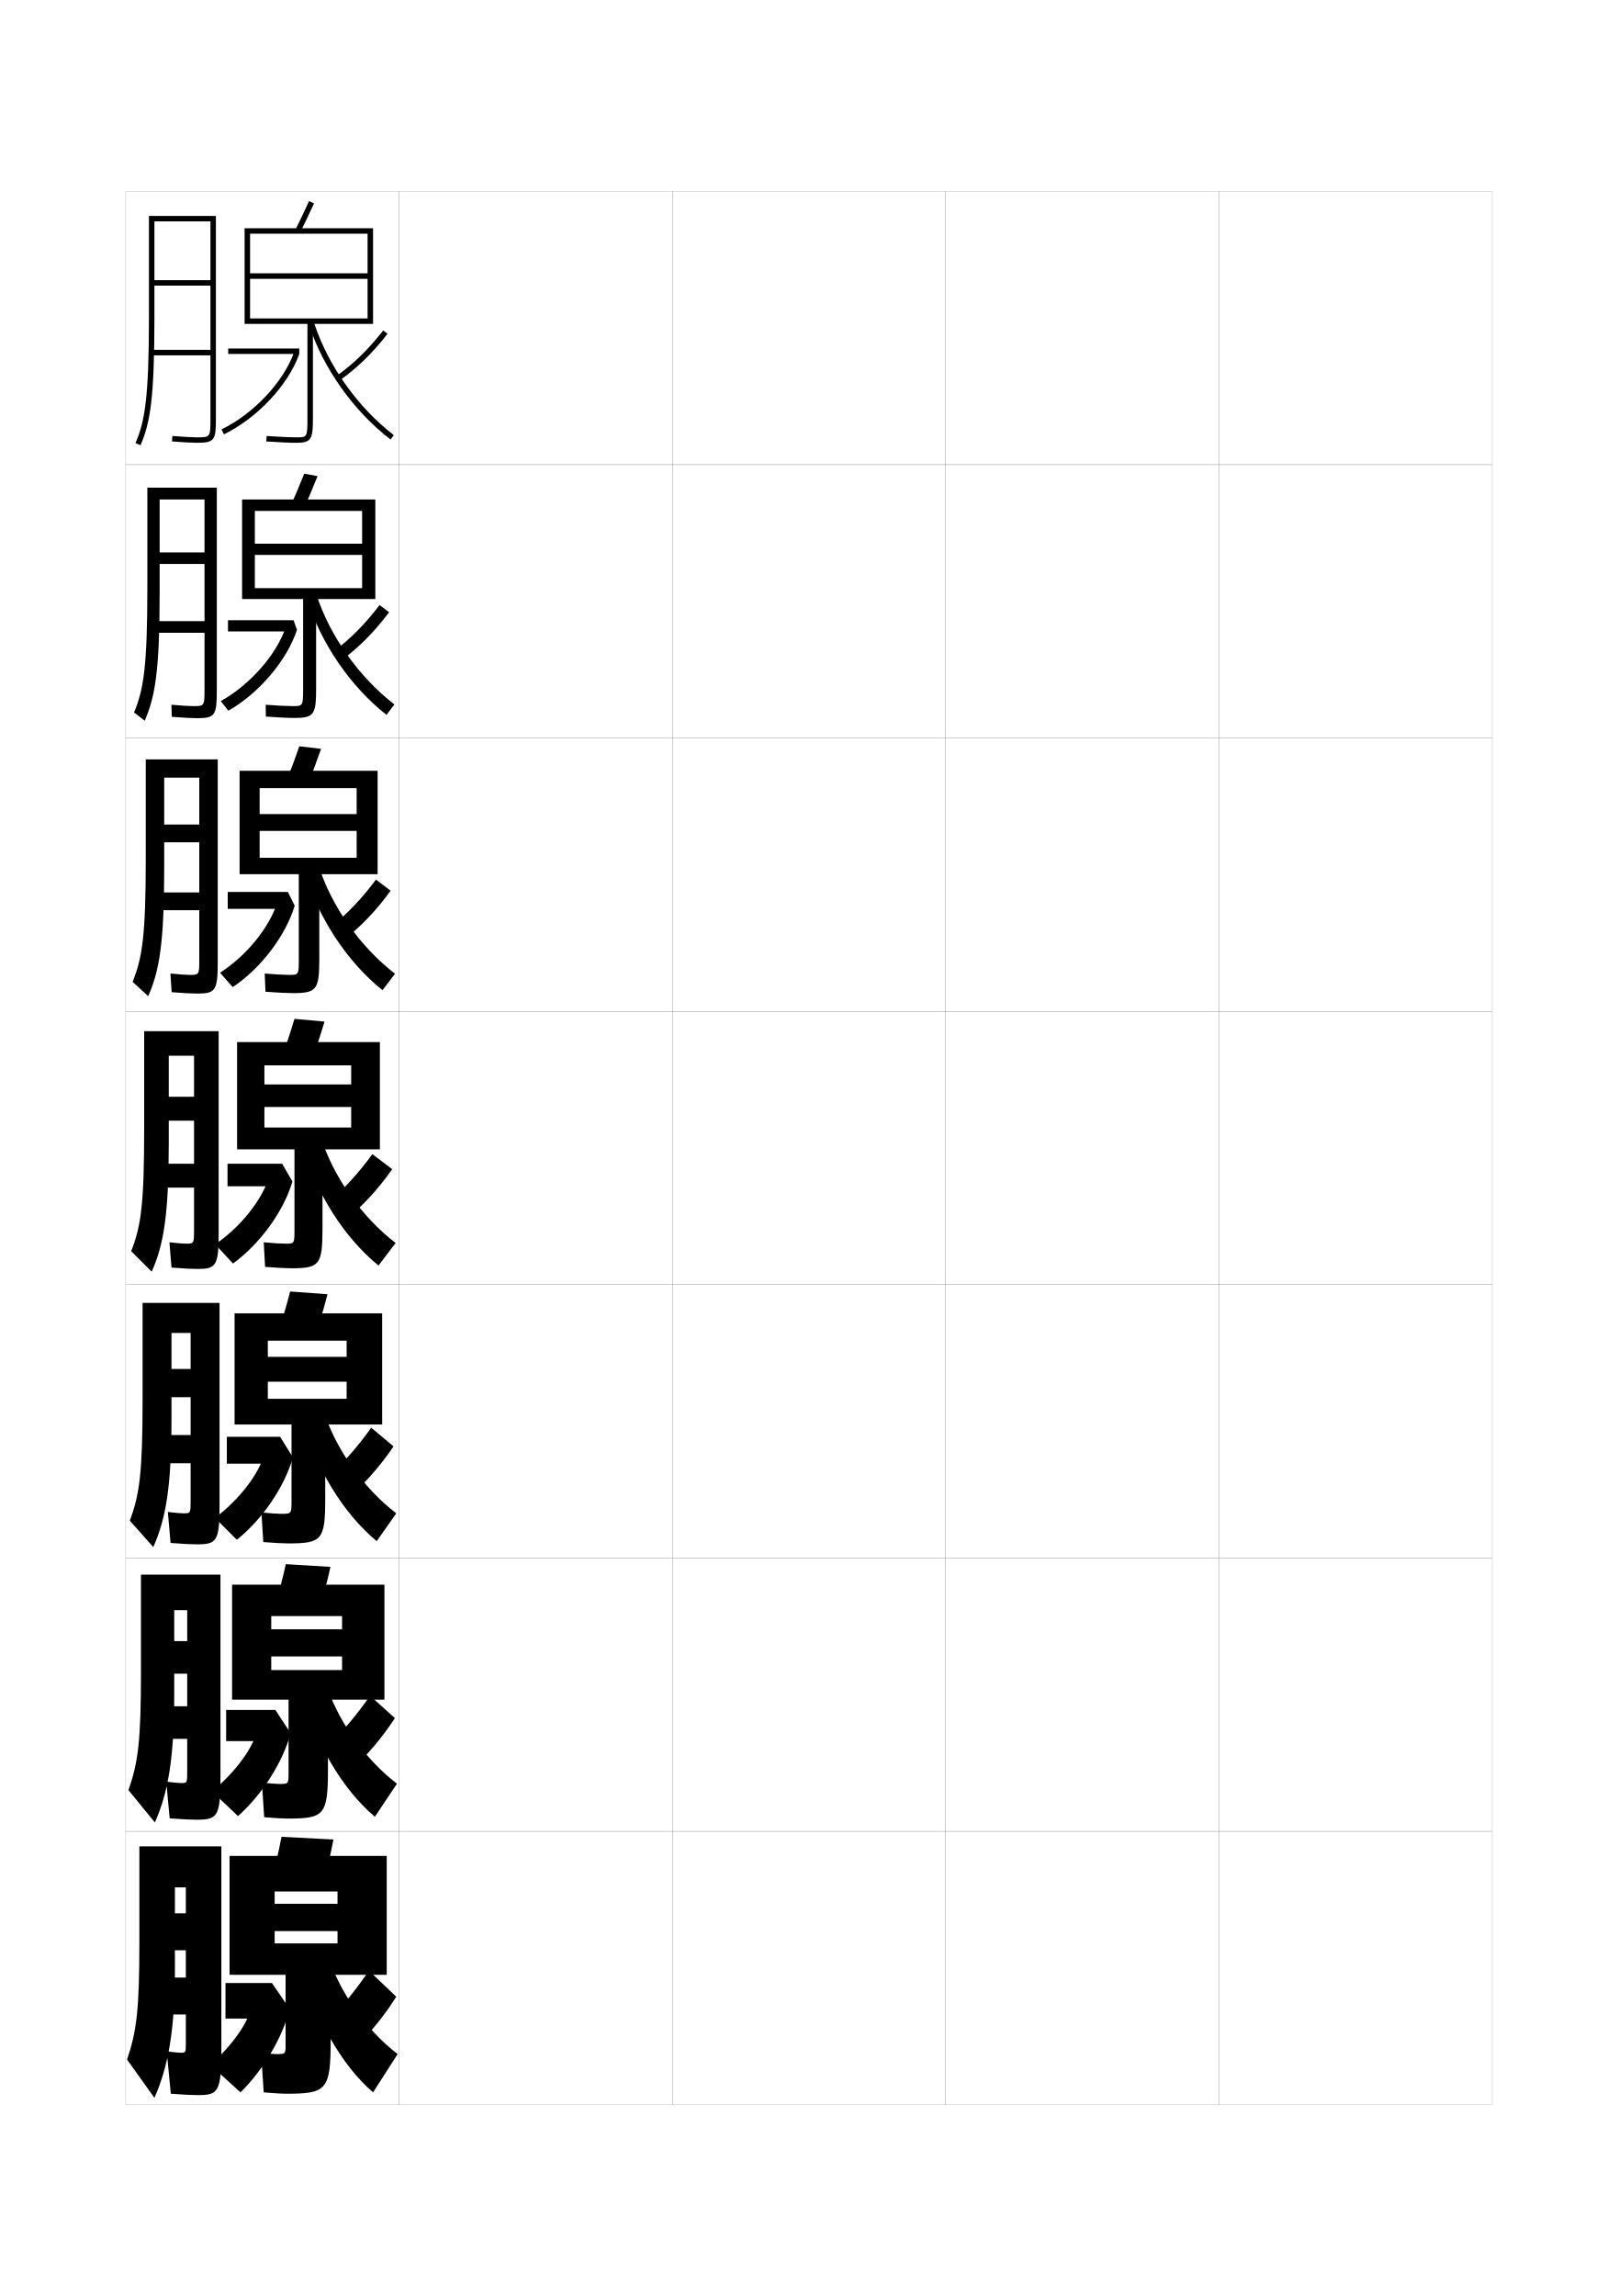
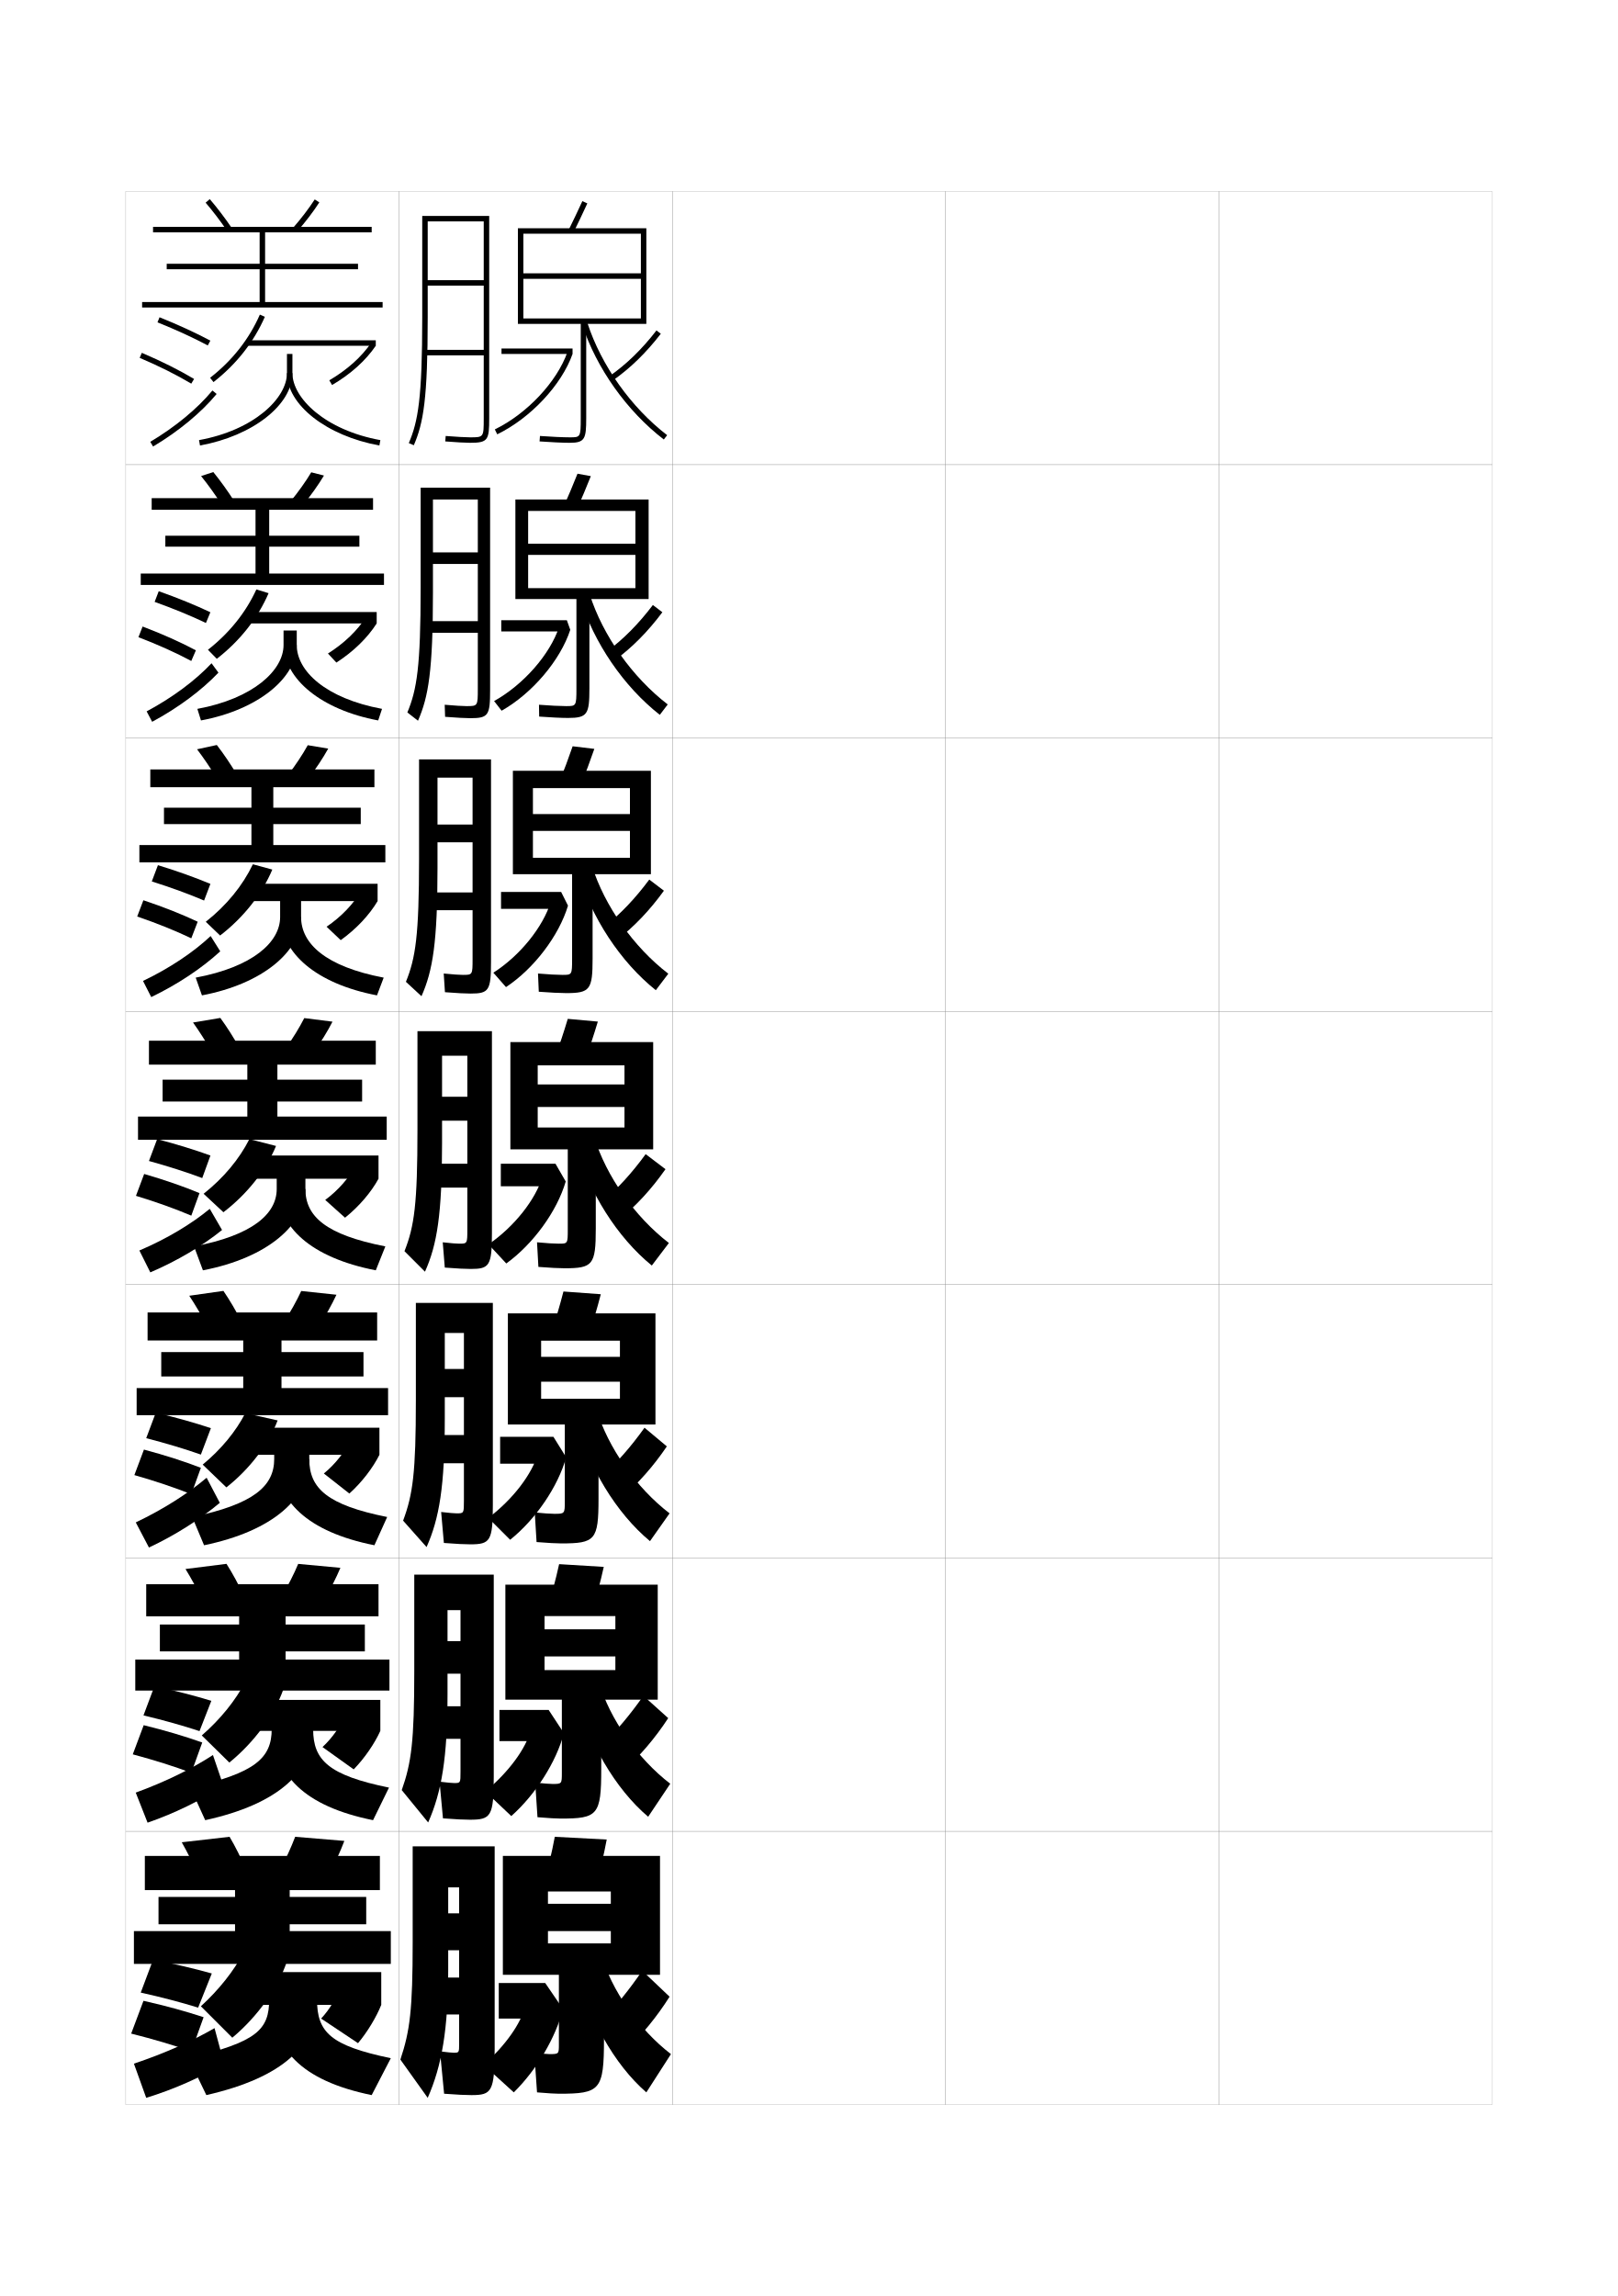
<svg xmlns="http://www.w3.org/2000/svg" version="1.1" id="glyphs" x="0px" y="0px" width="592px" height="840px" viewBox="0 0 592 840" enable-background="new 0 0 592 840" xml:space="preserve">
  <g>
    <rect x="46" y="70" fill="none" stroke="#999999" stroke-width="0.1" width="100" height="100" />
    <rect x="46" y="170" fill="none" stroke="#999999" stroke-width="0.1" width="100" height="100" />
    <rect x="46" y="270" fill="none" stroke="#999999" stroke-width="0.1" width="100" height="100" />
    <rect x="46" y="370" fill="none" stroke="#999999" stroke-width="0.1" width="100" height="100" />
    <rect x="46" y="470" fill="none" stroke="#999999" stroke-width="0.1" width="100" height="100" />
    <rect x="46" y="570" fill="none" stroke="#999999" stroke-width="0.1" width="100" height="100" />
    <rect x="46" y="670" fill="none" stroke="#999999" stroke-width="0.1" width="100" height="100" />
    <rect x="146" y="70" fill="none" stroke="#999999" stroke-width="0.1" width="100" height="100" />
    <rect x="146" y="170" fill="none" stroke="#999999" stroke-width="0.1" width="100" height="100" />
    <rect x="146" y="270" fill="none" stroke="#999999" stroke-width="0.1" width="100" height="100" />
    <rect x="146" y="370" fill="none" stroke="#999999" stroke-width="0.1" width="100" height="100" />
    <rect x="146" y="470" fill="none" stroke="#999999" stroke-width="0.1" width="100" height="100" />
    <rect x="146" y="570" fill="none" stroke="#999999" stroke-width="0.1" width="100" height="100" />
    <rect x="146" y="670" fill="none" stroke="#999999" stroke-width="0.1" width="100" height="100" />
    <rect x="246" y="70" fill="none" stroke="#999999" stroke-width="0.1" width="100" height="100" />
    <rect x="246" y="170" fill="none" stroke="#999999" stroke-width="0.1" width="100" height="100" />
    <rect x="246" y="270" fill="none" stroke="#999999" stroke-width="0.1" width="100" height="100" />
    <rect x="246" y="370" fill="none" stroke="#999999" stroke-width="0.1" width="100" height="100" />
    <rect x="246" y="470" fill="none" stroke="#999999" stroke-width="0.1" width="100" height="100" />
    <rect x="246" y="570" fill="none" stroke="#999999" stroke-width="0.1" width="100" height="100" />
    <rect x="246" y="670" fill="none" stroke="#999999" stroke-width="0.1" width="100" height="100" />
    <rect x="346" y="70" fill="none" stroke="#999999" stroke-width="0.1" width="100" height="100" />
    <rect x="346" y="170" fill="none" stroke="#999999" stroke-width="0.1" width="100" height="100" />
    <rect x="346" y="270" fill="none" stroke="#999999" stroke-width="0.1" width="100" height="100" />
    <rect x="346" y="370" fill="none" stroke="#999999" stroke-width="0.1" width="100" height="100" />
    <rect x="346" y="470" fill="none" stroke="#999999" stroke-width="0.1" width="100" height="100" />
    <rect x="346" y="570" fill="none" stroke="#999999" stroke-width="0.1" width="100" height="100" />
    <rect x="346" y="670" fill="none" stroke="#999999" stroke-width="0.1" width="100" height="100" />
    <rect x="446" y="70" fill="none" stroke="#999999" stroke-width="0.1" width="100" height="100" />
    <rect x="446" y="170" fill="none" stroke="#999999" stroke-width="0.1" width="100" height="100" />
    <rect x="446" y="270" fill="none" stroke="#999999" stroke-width="0.1" width="100" height="100" />
    <rect x="446" y="370" fill="none" stroke="#999999" stroke-width="0.1" width="100" height="100" />
    <rect x="446" y="470" fill="none" stroke="#999999" stroke-width="0.1" width="100" height="100" />
    <rect x="446" y="570" fill="none" stroke="#999999" stroke-width="0.1" width="100" height="100" />
    <rect x="446" y="670" fill="none" stroke="#999999" stroke-width="0.1" width="100" height="100" />
  </g>
-   <path d="M54.5,79v37c0,29.66-1.518,38.194-4.919,46.105l1.838,0.789  C54.933,154.723,56.5,146.013,56.5,116V81H77v21.5H56.5v2H77V128H55.5v2H77v23c0,7,0,7-5,7  c-1.625,0-4.877-0.181-8.922-0.497l-0.156,1.994C67.017,161.816,70.325,162,72,162  c6.61,0,7-1.017,7-9V79H54.5z" />
-   <g>
-     <path d="M53.917,178.417v36.667c0,28.86-1.392,37.255-4.863,45.57l3.893,3.026   c3.82-8.737,5.47-18.26,5.47-46.93V182.75h16.417v19.333H58.417v4.25h16.417   v20.917H56V231.5h18.833v20.417c0,6.41-0.006,6.417-4.167,6.417   c-1.406,0-4.251-0.174-7.948-0.498l0.146,4.413   c4.262,0.335,7.465,0.502,9.219,0.502c6.667,0,7.25-1.047,7.25-10.333v-74H53.917z" />
-     <path d="M53.333,277.833v36.333c0,28.061-1.266,36.316-4.806,45.035l5.696,5.263   c4.126-9.302,5.86-19.637,5.86-46.965v-33h12.833v17.167H60.083v6.5h12.833V326.5H56.5   v6.5h16.417v17.833c0,5.82-0.012,5.833-3.583,5.833   c-1.186,0-3.625-0.167-6.974-0.499l0.448,6.832   C67.236,363.35,70.333,363.5,72.167,363.5c6.724,0,7.5-1.077,7.5-11.667v-74H53.333z" />
-     <path d="M71,449.75c0,5.229-0.018,5.25-3,5.25c-0.966,0-3-0.161-6-0.5l0.75,9.25   c4.596,0.366,7.588,0.5,9.5,0.5c6.781,0,7.75-1.107,7.75-13v-74H52.75v36   c0,27.262-1.141,35.377-4.75,44.5l7.5,7.5c4.434-9.867,6.25-21.015,6.25-47v-32H71v15h-9.25V410H71v15.75   H57v8.75h14V449.75z" />
-     <path d="M67.083,553.666c-0.854,0-2.682-0.152-5.667-0.5l1,11.334   c4.764,0.37,7.675,0.5,9.667,0.5c7.244,0,8.25-1.138,8.25-14.334v-74H52.167v35.668   c0,26.462-1.094,34.432-4.667,43.999L56.083,566C60.754,555.537,62.75,543.643,62.75,519   v-31.334h7v13.168h-7v10.332h7V525H57.5v10.333h12.25V549   C69.75,553.647,69.733,553.666,67.083,553.666z" />
-     <path d="M66.167,652.333c-0.742,0-2.364-0.146-5.334-0.5l1.25,13.417   c4.932,0.374,7.763,0.5,9.834,0.5c7.706,0,8.75-1.168,8.75-15.667v-74H51.583v35.334   c0,25.663-1.048,33.487-4.583,43.499L56.667,666.75   C61.575,655.691,63.75,643.051,63.75,619.75v-30.667h4.75v11.334h-4.75v11.916h4.75V624.25H58v11.916   h10.5V648.25C68.5,652.315,68.483,652.333,66.167,652.333z" />
-   </g>
-   <path d="M66,751c-0.629,0-2.046-0.138-5-0.5l1.5,15.5c5.1,0.378,7.85,0.5,10,0.5  c7.419,0,8.5-1.198,8.5-17v-74H51v35c0,24.864-1.003,32.544-4.5,43l10,14  c5.146-11.655,7.5-25.042,7.5-47v-30h4v9.5h-4v13.5h4v10h-9.5V737H68v10.5C68,750.983,67.984,751,66,751z" />
-   <g>
-     <g>
-       <path d="M109.896,84.943l-1.793-0.887c1.457-2.942,3.042-6.271,4.989-10.477    l1.814,0.84C112.953,78.642,111.36,81.986,109.896,84.943z" />
-       <path d="M112.5,118.5V153c0,7-0.15,7-4,7c-2.426,0-6.919-0.204-10.927-0.497l-0.146,1.994    C101.479,161.793,106.031,162,108.5,162c5.52,0,6-1.475,6-9v-34.5h22v-35h-47v35h2v-33h43V100h-43v2h43v14.5    h-43v2H112.5z" />
-       <path d="M108,129.5H83.5v-2h26v2c-4.022,11.361-15.356,23.451-27.562,29.399l-0.877-1.799    c11.772-5.736,22.692-17.361,26.554-28.269L108,129.5z" />
-       <path d="M124.073,139.319l-1.146-1.639c6.321-4.425,11.974-9.917,17.281-16.792    l1.584,1.223C136.358,129.148,130.562,134.777,124.073,139.319z" />
-       <path d="M142.891,160.793c-13.505-10.389-24.66-26.083-29.842-41.983l1.902-0.619    c5.061,15.531,15.961,30.865,29.158,41.017L142.891,160.793z" />
-     </g>
-     <g>
-       <path d="M111.346,185.716l-4.859-0.932c1.472-3.286,3.011-6.957,4.825-11.48    l4.876,0.893C114.369,178.735,112.823,182.419,111.346,185.716z" />
-       <path d="M107.167,258.333c-2.141,0-6.146-0.19-9.951-0.498l0.068,4.33    c4.062,0.305,8.281,0.501,10.549,0.501c7.141,0,7.833-1.368,7.833-10.833v-32.667    h21.667V182.75H88.583v36.417H93.25v-32.25h39.25v12H93.25V203h39.25v12.167H93.25v4h17.667    v32.75C110.917,258.327,110.81,258.333,107.167,258.333z" />
-       <path d="M105.5,231H83.417v-4.083h24l1.25,3.5    c-3.668,11.2-13.926,23.258-25.125,29.6l-2.751-3.532    c10.805-6.021,20.428-17.045,23.786-27.096L105.5,231z" />
-       <path d="M124.929,241.581l-2.858-3.246c6.075-4.524,11.572-10.068,16.817-16.993    l3.473,2.648C137.059,231.083,131.31,236.892,124.929,241.581z" />
-       <path d="M141.427,261.529c-13.21-10.349-24.159-26.35-29.202-42.736l3.549-1.334    c4.82,15.108,15.6,30.308,28.548,40.263L141.427,261.529z" />
-     </g>
-     <g>
-       <path d="M112.796,286.489l-7.925-0.978c1.487-3.628,2.98-7.641,4.66-12.484    l7.938,0.947C115.785,278.828,114.287,282.852,112.796,286.489z" />
-       <path d="M105.833,356.667c-1.855,0-5.374-0.176-8.975-0.499l0.284,6.665    c4.072,0.314,7.958,0.5,10.025,0.5c8.762,0,9.666-1.262,9.666-12.666    v-30.834h21.333V282H87.667v37.833H95v-31.5h35.5v9.5H95V304h35.5v9.833H95v6h14.333v31    C109.333,356.654,109.27,356.667,105.833,356.667z" />
-       <path d="M103,332.5H83.333v-6.167h22l2.5,5c-3.313,11.039-12.496,23.066-22.687,29.8    l-4.626-5.266c9.837-6.305,18.163-16.729,21.018-25.923L103,332.5z" />
-       <path d="M125.785,343.843l-4.57-4.853c5.829-4.624,11.172-10.22,16.354-17.194    l5.361,4.074C137.759,333.018,132.058,339.007,125.785,343.843z" />
-       <path d="M139.964,362.265c-12.915-10.309-23.658-26.616-28.562-43.489l5.195-2.05    c4.581,14.685,15.238,29.751,27.938,39.51L139.964,362.265z" />
-     </g>
-   </g>
-   <g>
-     <path d="M114.245,387.262l-10.99-1.023c1.502-3.971,2.949-8.325,4.495-13.488l11,1   C117.201,378.922,115.75,383.284,114.245,387.262z" />
-     <path d="M104.5,455c-1.571,0-4.602-0.163-8-0.5l0.5,9c4.082,0.324,7.634,0.5,9.5,0.5   c10.383,0,11.5-1.156,11.5-14.5v-29h21v-39.25H86.75v39.25h10v-30.75h31.75v7H96.75V405h31.75v7.5H96.75v8h11v29.25   C107.75,454.981,107.729,455,104.5,455z" />
-     <path d="M100.5,434H83.25v-8.25h20l3.75,6.5c-3.178,10.877-11.891,22.873-21.75,30l-6.5-7   c9.57-6.589,17.195-16.413,19.75-24.75L100.5,434z" />
-     <path d="M126.641,446.104l-6.281-6.459C125.942,434.921,131.131,429.274,136.25,422.25l7.25,5.5   C138.459,434.952,132.805,441.122,126.641,446.104z" />
-     <path d="M138.5,463c-12.619-10.268-23.156-26.883-27.921-44.242l6.842-2.766   C121.762,430.255,132.298,445.188,144.75,454.75L138.5,463z" />
-   </g>
-   <g>
-     <path d="M115.497,488.008l-13.66-1.016c1.517-4.313,2.918-9.01,4.33-14.492l13.667,1   C118.419,478.988,117.015,483.689,115.497,488.008z" />
-     <path d="M102.833,553.834c-1.287,0-3.969-0.166-7.167-0.5l0.667,10.832   c4.092,0.334,7.334,0.5,9,0.5c12.459,0,13.667-1.186,13.667-16.333v-27.167   h20.833V480.5h-54v40.666H98V490.5h28.833v5.916H98V505.5h28.833v6.25H98v9.416h8.667v28   C106.667,553.812,106.644,553.834,102.833,553.834z" />
-     <path d="M99.333,535.5H83v-9.834h19.5l4.667,7.501c-2.993,10.715-11.12,22.646-20.5,30.166   l-8-7.999c9.136-6.908,15.961-16.021,18.167-23.5L99.333,535.5z" />
-     <path d="M120.406,539.93c5.336-4.824,10.371-10.521,15.427-17.596L144,529.167   c-4.91,7.257-10.517,13.606-16.573,18.735L120.406,539.93z" />
-     <path d="M110.553,518.838l7.728-3.176c4.101,13.84,14.516,28.639,26.719,38.005   l-7.167,10.166C125.51,553.605,115.178,536.685,110.553,518.838z" />
-   </g>
-   <g>
-     <path d="M116.748,588.754l-16.33-1.008c1.532-4.656,2.888-9.693,4.165-15.496l16.334,1   C119.638,579.056,118.28,584.096,116.748,588.754z" />
-     <path d="M102.167,652.667c-1.002,0-3.337-0.167-6.334-0.5l0.834,12.666   c4.102,0.342,7.035,0.5,8.5,0.5c13.535,0,14.833-1.219,14.833-18.167v-25.333h20.667   V579.75h-55.75v42.083H99.25V591.25h25.917v4.833H99.25V606h25.917v5H99.25v10.833h6.333v26.75   C105.583,652.638,105.558,652.667,102.167,652.667z" />
-     <path d="M94.167,633.167L97.167,637H82.75v-11.417h18l5.583,8.501   c-2.808,10.553-10.349,22.419-19.25,30.332l-9.5-8.999   C86.286,648.189,92.312,639.79,94.167,633.167z" />
-     <path d="M120.453,638.215c5.09-4.924,9.97-10.674,14.964-17.798L144.5,628.584   c-4.779,7.311-10.338,13.842-16.286,19.117L120.453,638.215z" />
-     <path d="M110.526,618.919l8.614-3.588c3.86,13.417,14.154,28.083,26.109,37.253   l-8.083,12.082C125.139,654.479,115.013,637.252,110.526,618.919z" />
-   </g>
-   <g>
-     <path d="M118,689.5c1.546-4.999,2.856-10.378,4-16.5l-19-1c-1.144,6.122-2.453,11.501-4,16.5   L118,689.5z" />
-     <path d="M101,751.5c-0.717,0-2.704-0.168-5.5-0.5l1,14.5c4.111,0.351,6.736,0.5,8,0.5   c15.11,0,16.5-1.25,16.5-20v-23.5h20.5V679H84v43.5h16.5V692h23v4.5h-23v10h23v4.5h-23v11.5h4V748   C104.5,751.466,104.472,751.5,101,751.5z" />
-     <path d="M92,734.5c-1.506,5.767-6.731,13.454-15,21l11,10c8.421-8.307,15.376-20.108,18-30.5   l-6.5-9.5h-17v13h13L92,734.5z" />
-     <path d="M120.5,739l8.5,11c5.841-5.422,11.352-12.134,16-19.5l-10-9.5   C130.068,728.174,125.344,733.976,120.5,739z" />
-     <path d="M110.5,719c4.348,18.818,14.268,36.353,26,46.5l9-14   c-11.707-8.973-21.879-23.505-25.5-36.5L110.5,719z" />
+   <path d="M154.5,79v37c0,29.66-1.518,38.194-4.919,46.105l1.838,0.789  C154.933,154.723,156.5,146.013,156.5,116V81H177v21.5h-20.5v2H177V128h-21.5v2H177v23c0,7,0,7-5,7  c-1.625,0-4.877-0.181-8.922-0.497l-0.156,1.994C167.017,161.816,170.325,162,172,162  c6.61,0,7-1.017,7-9V79H154.5z" />
+   <g>
+     <path d="M153.917,178.417v36.667c0,28.86-1.392,37.255-4.863,45.57l3.893,3.026   c3.82-8.737,5.47-18.26,5.47-46.93V182.75h16.417v19.333h-16.417v4.25h16.417   v20.917H156V231.5h18.833v20.417c0,6.41-0.006,6.417-4.167,6.417   c-1.406,0-4.251-0.174-7.948-0.498l0.146,4.413   c4.262,0.335,7.465,0.502,9.219,0.502c6.667,0,7.25-1.047,7.25-10.333v-74H153.917z" />
+     <path d="M153.333,277.833v36.333c0,28.061-1.266,36.316-4.806,45.035l5.696,5.263   c4.126-9.302,5.86-19.637,5.86-46.965v-33h12.833v17.167h-12.833v6.5h12.833V326.5H156.5   v6.5h16.417v17.833c0,5.82-0.012,5.833-3.583,5.833   c-1.186,0-3.625-0.167-6.974-0.499l0.448,6.832   c4.429,0.351,7.526,0.501,9.359,0.501c6.724,0,7.5-1.077,7.5-11.667v-74H153.333z" />
+     <path d="M171,449.75c0,5.229-0.018,5.25-3,5.25c-0.966,0-3-0.161-6-0.5l0.75,9.25   c4.596,0.366,7.588,0.5,9.5,0.5c6.781,0,7.75-1.107,7.75-13v-74h-27.25v36   c0,27.262-1.141,35.377-4.75,44.5l7.5,7.5c4.434-9.867,6.25-21.015,6.25-47v-32H171v15h-9.25V410H171v15.75   h-14v8.75h14V449.75z" />
+     <path d="M167.083,553.666c-0.854,0-2.682-0.152-5.667-0.5l1,11.334   c4.764,0.37,7.675,0.5,9.667,0.5c7.244,0,8.25-1.138,8.25-14.334v-74h-28.167v35.668   c0,26.462-1.094,34.432-4.667,43.999L156.083,566C160.754,555.537,162.75,543.643,162.75,519   v-31.334h7v13.168h-7v10.332h7V525H157.5v10.333h12.25V549   C169.75,553.647,169.733,553.666,167.083,553.666z" />
+     <path d="M166.167,652.333c-0.742,0-2.364-0.146-5.334-0.5l1.25,13.417   c4.932,0.374,7.763,0.5,9.834,0.5c7.706,0,8.75-1.168,8.75-15.667v-74h-29.084v35.334   c0,25.663-1.048,33.487-4.583,43.499L156.667,666.75   c4.909-11.059,7.083-23.699,7.083-47v-30.667h4.75v11.334h-4.75v11.916h4.75V624.25H158   v11.916h10.5V648.25C168.5,652.315,168.483,652.333,166.167,652.333z" />
+   </g>
+   <path d="M166,751c-0.629,0-2.046-0.138-5-0.5l1.5,15.5c5.1,0.378,7.85,0.5,10,0.5  c7.419,0,8.5-1.198,8.5-17v-74h-30v35c0,24.864-1.003,32.544-4.5,43l10,14  c5.146-11.655,7.5-25.042,7.5-47v-30h4v9.5h-4v13.5h4v10h-9.5V737h9.5v10.5C168,750.983,167.984,751,166,751z" />
+   <g>
+     <g>
+       <path d="M209.896,84.943l-1.793-0.887c1.457-2.942,3.042-6.271,4.989-10.477    l1.814,0.84C212.953,78.642,211.36,81.986,209.896,84.943z" />
+       <path d="M212.5,118.5V153c0,7-0.15,7-4,7c-2.426,0-6.919-0.204-10.927-0.497l-0.146,1.994    C201.479,161.793,206.031,162,208.5,162c5.52,0,6-1.475,6-9v-34.5h22v-35h-47v35h2v-33h43V100h-43v2h43v14.5    h-43v2H212.5z" />
+       <path d="M208,129.5h-24.5v-2h26v2c-4.022,11.361-15.356,23.451-27.562,29.399l-0.877-1.799    c11.772-5.736,22.692-17.361,26.554-28.269L208,129.5z" />
+       <path d="M224.073,139.319l-1.146-1.639c6.321-4.425,11.974-9.917,17.281-16.792    l1.584,1.223C236.358,129.148,230.562,134.777,224.073,139.319z" />
+       <path d="M242.891,160.793c-13.505-10.389-24.66-26.083-29.842-41.983l1.902-0.619    c5.061,15.531,15.961,30.865,29.158,41.017L242.891,160.793z" />
+     </g>
+     <g>
+       <path d="M211.346,185.716l-4.859-0.932c1.472-3.286,3.011-6.957,4.825-11.48    l4.876,0.893C214.369,178.735,212.823,182.419,211.346,185.716z" />
+       <path d="M207.167,258.333c-2.141,0-6.146-0.19-9.951-0.498l0.068,4.33    c4.062,0.305,8.281,0.501,10.549,0.501c7.141,0,7.833-1.368,7.833-10.833v-32.667    h21.667V182.75h-48.75v36.417H193.25v-32.25h39.25v12h-39.25V203h39.25v12.167h-39.25v4    h17.667v32.75C210.917,258.327,210.81,258.333,207.167,258.333z" />
+       <path d="M205.5,231h-22.083v-4.083h24l1.25,3.5    c-3.668,11.2-13.926,23.258-25.125,29.6l-2.751-3.532    c10.805-6.021,20.428-17.045,23.786-27.096L205.5,231z" />
+       <path d="M224.929,241.581l-2.858-3.246c6.075-4.524,11.572-10.068,16.817-16.993    l3.473,2.648C237.059,231.083,231.31,236.892,224.929,241.581z" />
+       <path d="M241.427,261.529c-13.21-10.349-24.159-26.35-29.202-42.736l3.549-1.334    c4.82,15.108,15.6,30.308,28.548,40.263L241.427,261.529z" />
+     </g>
+     <g>
+       <path d="M212.796,286.489l-7.925-0.978c1.487-3.628,2.98-7.641,4.66-12.484    l7.938,0.947C215.785,278.828,214.287,282.852,212.796,286.489z" />
+       <path d="M205.833,356.667c-1.855,0-5.374-0.176-8.975-0.499l0.284,6.665    c4.072,0.314,7.958,0.5,10.025,0.5c8.762,0,9.666-1.262,9.666-12.666    v-30.834h21.333V282h-50.5v37.833H195v-31.5h35.5v9.5H195V304h35.5v9.833H195v6h14.333    v31C209.333,356.654,209.27,356.667,205.833,356.667z" />
+       <path d="M203,332.5h-19.667v-6.167h22l2.5,5c-3.313,11.039-12.496,23.066-22.687,29.8    l-4.626-5.266c9.837-6.305,18.163-16.729,21.018-25.923L203,332.5z" />
+       <path d="M225.785,343.843l-4.57-4.853c5.829-4.624,11.172-10.22,16.354-17.194    l5.361,4.074C237.759,333.018,232.058,339.007,225.785,343.843z" />
+       <path d="M239.964,362.265c-12.915-10.309-23.658-26.616-28.562-43.489l5.195-2.05    c4.581,14.685,15.238,29.751,27.938,39.51L239.964,362.265z" />
+     </g>
+   </g>
+   <g>
+     <path d="M214.245,387.262l-10.99-1.023c1.502-3.971,2.949-8.325,4.495-13.488l11,1   C217.201,378.922,215.75,383.284,214.245,387.262z" />
+     <path d="M204.5,455c-1.571,0-4.602-0.163-8-0.5l0.5,9c4.082,0.324,7.634,0.5,9.5,0.5   c10.383,0,11.5-1.156,11.5-14.5v-29h21v-39.25h-52.25v39.25h10v-30.75h31.75v7h-31.75V405h31.75v7.5h-31.75v8h11v29.25   C207.75,454.981,207.729,455,204.5,455z" />
+     <path d="M200.5,434h-17.25v-8.25h20l3.75,6.5c-3.178,10.877-11.891,22.873-21.75,30l-6.5-7   c9.57-6.589,17.195-16.413,19.75-24.75L200.5,434z" />
+     <path d="M226.641,446.104l-6.281-6.459C225.942,434.921,231.131,429.274,236.25,422.25l7.25,5.5   C238.459,434.952,232.805,441.122,226.641,446.104z" />
+     <path d="M238.5,463c-12.619-10.268-23.156-26.883-27.921-44.242l6.842-2.766   C221.762,430.255,232.298,445.188,244.75,454.75L238.5,463z" />
+   </g>
+   <g>
+     <path d="M215.497,488.008l-13.66-1.016c1.517-4.313,2.918-9.01,4.33-14.492l13.667,1   C218.419,478.988,217.015,483.689,215.497,488.008z" />
+     <path d="M202.833,553.834c-1.287,0-3.969-0.166-7.167-0.5l0.667,10.832   c4.092,0.334,7.334,0.5,9,0.5c12.459,0,13.667-1.186,13.667-16.333v-27.167   h20.833V480.5h-54v40.666H198V490.5h28.833v5.916H198V505.5h28.833v6.25H198v9.416h8.667v28   C206.667,553.812,206.644,553.834,202.833,553.834z" />
+     <path d="M199.333,535.5H183v-9.834h19.5l4.667,7.501c-2.993,10.715-11.12,22.646-20.5,30.166   l-8-7.999c9.136-6.908,15.961-16.021,18.167-23.5L199.333,535.5z" />
+     <path d="M220.406,539.93c5.336-4.824,10.371-10.521,15.427-17.596L244,529.167   c-4.91,7.257-10.517,13.606-16.573,18.735L220.406,539.93z" />
+     <path d="M210.553,518.838l7.728-3.176c4.101,13.84,14.516,28.639,26.719,38.005   l-7.167,10.166C225.51,553.605,215.178,536.685,210.553,518.838z" />
+   </g>
+   <g>
+     <path d="M216.748,588.754l-16.33-1.008c1.532-4.656,2.888-9.693,4.165-15.496l16.334,1   C219.638,579.056,218.28,584.096,216.748,588.754z" />
+     <path d="M202.167,652.667c-1.002,0-3.337-0.167-6.334-0.5l0.834,12.666   c4.102,0.342,7.035,0.5,8.5,0.5c13.535,0,14.833-1.219,14.833-18.167v-25.333h20.667   V579.75h-55.75v42.083H199.25V591.25h25.917v4.833H199.25V606h25.917v5H199.25v10.833h6.333v26.75   C205.583,652.638,205.558,652.667,202.167,652.667z" />
+     <path d="M194.167,633.167L197.167,637H182.75v-11.417h18l5.583,8.501   c-2.808,10.553-10.349,22.419-19.25,30.332l-9.5-8.999   C186.286,648.189,192.312,639.79,194.167,633.167z" />
+     <path d="M220.453,638.215c5.09-4.924,9.97-10.674,14.964-17.798L244.5,628.584   c-4.779,7.311-10.338,13.842-16.286,19.117L220.453,638.215z" />
+     <path d="M210.526,618.919l8.614-3.588c3.86,13.417,14.154,28.083,26.109,37.253   l-8.083,12.082C225.139,654.479,215.013,637.252,210.526,618.919z" />
+   </g>
+   <g>
+     <path d="M218,689.5c1.546-4.999,2.856-10.378,4-16.5l-19-1c-1.144,6.122-2.453,11.501-4,16.5   L218,689.5z" />
+     <path d="M201,751.5c-0.717,0-2.704-0.168-5.5-0.5l1,14.5c4.111,0.351,6.736,0.5,8,0.5   c15.11,0,16.5-1.25,16.5-20v-23.5h20.5V679H184v43.5h16.5V692h23v4.5h-23v10h23v4.5h-23v11.5h4V748   C204.5,751.466,204.472,751.5,201,751.5z" />
+     <path d="M192,734.5c-1.506,5.767-6.731,13.454-15,21l11,10c8.421-8.307,15.376-20.108,18-30.5   l-6.5-9.5h-17v13h13L192,734.5z" />
+     <path d="M220.5,739l8.5,11c5.841-5.422,11.352-12.134,16-19.5l-10-9.5   C230.068,728.174,225.344,733.976,220.5,739z" />
+     <path d="M210.5,719c4.348,18.818,14.268,36.353,26,46.5l9-14   c-11.707-8.973-21.879-23.505-25.5-36.5L210.5,719z" />
+   </g>
+   <g>
+     <path d="M83.174,84.563c-2.554-3.74-5.297-7.341-7.933-10.412l1.518-1.303   c2.684,3.126,5.473,6.787,8.067,10.588L83.174,84.563z" />
+     <path d="M108.753,84.658l-1.506-1.316c2.954-3.376,5.838-7.16,7.912-10.383   l1.682,1.082C114.685,77.392,111.812,81.162,108.753,84.658z" />
+     <polygon points="97,110.5 97,98.5 131,98.5 131,96.5 97,96.5 97,85 136,85 136,83 56,83 56,85 95,85 95,96.5 61,96.5 61,98.5    95,98.5 95,110.5 52,110.5 52,112.5 140,112.5 140,110.5  " />
+   </g>
+   <g>
+     <g>
+       <path d="M73.58,174.169l4.466-1.466c2.596,3.188,5.268,6.908,7.724,10.74    l-4.579,1.32C78.757,180.986,76.126,177.317,73.58,174.169z" />
+       <path d="M106.375,183.365c2.813-3.441,5.536-7.262,7.51-10.569l4.653,1.18    c-2.042,3.414-4.756,7.224-7.657,10.765L106.375,183.365z" />
+       <polygon points="98.5,209.833 98.5,200 131.5,200 131.5,196 98.5,196 98.5,186.5     136.5,186.5 136.5,182.25 55.5,182.25 55.5,186.5 93.5,186.5 93.5,196 60.5,196     60.5,200 93.5,200 93.5,209.833 51.5,209.833 51.5,214 140.5,214 140.5,209.833   " />
+     </g>
+     <g>
+       <path d="M72.104,274.127l7.229-1.567c2.509,3.249,5.063,7.028,7.379,10.892    l-7.321,1.451C77.08,281.089,74.56,277.352,72.104,274.127z" />
+       <path d="M105.503,283.389c2.673-3.507,5.234-7.363,7.107-10.755l7.49,1.244    c-1.928,3.477-4.482,7.326-7.227,10.912L105.503,283.389z" />
+       <polygon points="100,309.167 100,301.5 132,301.5 132,295.5 100,295.5 100,288 137,288 137,281.5 55,281.5 55,288 92,288     92,295.5 60,295.5 60,301.5 92,301.5 92,309.167 51,309.167 51,315.5 141,315.5 141,309.167   " />
+     </g>
+     <g>
+       <path d="M70.629,374.085l9.992-1.67c2.422,3.311,4.858,7.149,7.035,11.044    l-10.062,1.582C75.402,381.191,72.994,377.387,70.629,374.085z" />
+       <path d="M104.632,383.412l10.236,1.426c2.586-3.631,4.981-7.52,6.796-11.059    l-10.328-1.309C109.563,375.947,107.164,379.84,104.632,383.412z" />
+       <polygon points="101.5,408.5 101.5,403 132.5,403 132.5,395 101.5,395 101.5,389.5 137.5,389.5 137.5,380.75 54.5,380.75     54.5,389.5 90.5,389.5 90.5,395 59.5,395 59.5,403 90.5,403 90.5,408.5 50.5,408.5 50.5,417 141.5,417 141.5,408.5   " />
+     </g>
+     <g>
+       <path d="M69.253,474.057l12.495-1.779c2.334,3.42,4.653,7.376,6.69,11.362    l-12.542,1.721C73.825,481.414,71.528,477.484,69.253,474.057z" />
+       <path d="M103.921,483.608l12.824,1.45c2.427-3.73,4.664-7.718,6.364-11.372    l-12.885-1.372C108.552,475.927,106.313,479.916,103.921,483.608z" />
+       <polygon points="103,507.834 103,503.583 133,503.583 133,494.666 103,494.666 103,490.417     138,490.417 138,480.166 54,480.166 54,490.417 89,490.417 89,494.666 59,494.666 59,503.583     89,503.583 89,507.834 50,507.834 50,517.75 142,517.75 142,507.834   " />
+     </g>
+     <g>
+       <path d="M67.876,574.028l14.998-1.89c2.247,3.531,4.447,7.604,6.345,11.682    l-15.021,1.859C72.247,581.637,70.062,577.582,67.876,574.028z" />
+       <path d="M103.211,583.805l15.412,1.475c2.269-3.831,4.347-7.916,5.932-11.686    l-15.442-1.437C107.541,575.906,105.462,579.993,103.211,583.805z" />
+       <polygon points="104.5,607.167 104.5,604.166 133.5,604.166 133.5,594.333 104.5,594.333 104.5,591.334     138.5,591.334 138.5,579.583 53.5,579.583 53.5,591.334 87.5,591.334 87.5,594.333 58.5,594.333     58.5,604.166 87.5,604.166 87.5,607.167 49.5,607.167 49.5,618.5 142.5,618.5 142.5,607.167   " />
+     </g>
+   </g>
+   <g>
+     <path d="M72.5,686c-1.83-4.14-3.904-8.32-6-12l17.5-2c2.16,3.643,4.242,7.831,6,12L72.5,686z" />
+     <path d="M108,672c-1.471,3.887-3.389,8.069-5.5,12l18,1.5c2.111-3.931,4.029-8.114,5.5-12L108,672   z" />
+     <polygon points="143,718.5 143,706.5 106,706.5 106,704 134,704 134,694 106,694 106,691.5 139,691.5 139,679 53,679 53,691.5    86,691.5 86,694 58,694 58,704 86,704 86,706.5 49,706.5 49,718.5  " />
+   </g>
+   <g>
+     <path d="M76.029,126.382c-5.281-2.818-11.645-5.742-18.401-8.454l0.744-1.855   c6.824,2.738,13.255,5.693,18.599,8.546L76.029,126.382z" />
+     <path d="M69.988,140.359c-5.498-3.272-11.675-6.36-18.881-9.439l0.785-1.84   c7.29,3.115,13.543,6.242,19.119,9.561L69.988,140.359z" />
+     <path d="M56.012,163.359l-1.023-1.719c9.134-5.438,17.21-12.107,22.742-18.779   l1.539,1.277C73.596,150.98,65.336,157.807,56.012,163.359z" />
+     <path d="M78.115,139.788l-1.23-1.576c8.123-6.339,14.246-14.115,18.199-23.114   l1.832,0.805C92.827,125.208,86.502,133.244,78.115,139.788z" />
+     <rect x="90.5" y="124.5" width="47" height="2" />
+     <path d="M121.507,140.862l-1.014-1.725c6.59-3.878,11.757-8.512,15.356-13.769   L137.5,126.5C133.733,132,128.353,136.833,121.507,140.862z" />
+     <path d="M73.178,162.984l-0.355-1.969C92.964,157.372,105,145.689,105,136.5v-7h2v7   C107,148.11,92.46,159.496,73.178,162.984z" />
+     <path d="M138.822,162.984C119.54,159.496,105,148.11,105,136.5h2   c0,9.189,12.036,20.872,32.178,24.516L138.822,162.984z" />
+   </g>
+   <g>
+     <path d="M56.585,220.201l1.496-3.903c6.97,2.461,13.429,5.104,18.899,7.697   l-1.628,3.926C69.955,225.337,63.476,222.668,56.585,220.201z" />
+     <path d="M50.655,233.113l1.523-3.894c7.417,2.819,13.782,5.671,19.496,8.707   l-1.683,3.896C64.364,238.809,57.979,235.933,50.655,233.113z" />
+     <path d="M55.674,264.073l-2.016-3.812c9.5-5.082,17.866-11.337,23.745-17.603   l2.526,3.435C73.735,252.598,65.171,258.97,55.674,264.073z" />
+     <path d="M79.326,241.025l-3.237-3.301c7.867-6.171,13.859-13.656,17.716-22.077   l4.472,1.37C94.365,226.116,87.839,234.431,79.326,241.025z" />
+     <rect x="90.917" y="223.917" width="46.917" height="4.167" />
+     <path d="M123.087,242.408l-3.092-3.316c6-3.771,10.769-8.41,13.964-13.391   l3.874,2.382C134.41,233.419,129.354,238.352,123.087,242.408z" />
+     <path d="M103.75,236v-5.334h4.833V236c0,12.031-14.233,23.713-35.048,27.573l-1.32-4.229   C92.725,255.573,103.75,245.185,103.75,236z" />
+     <path d="M138.381,263.573C117.549,259.692,103.917,248.321,103.917,236h4.667   c0,9.461,10.503,19.493,31.202,23.344L138.381,263.573z" />
+   </g>
+   <g>
+     <path d="M55.542,322.476l2.248-5.952c7.115,2.183,13.603,4.515,19.2,6.849   l-2.314,6.088C69.162,327.111,62.567,324.696,55.542,322.476z" />
+     <path d="M50.202,335.307l2.262-5.947c7.545,2.524,14.022,5.1,19.873,7.854   l-2.341,6.073C64.238,340.53,57.646,337.867,50.202,335.307z" />
+     <path d="M55.337,364.786l-3.008-5.906c9.864-4.726,18.521-10.567,24.748-16.426   l3.513,5.592C73.874,354.215,65.007,360.134,55.337,364.786z" />
+     <path d="M80.538,342.263l-5.243-5.025c7.609-6.002,13.471-13.197,17.233-21.038   l7.111,1.935C95.904,327.025,89.177,335.619,80.538,342.263z" />
+     <rect x="91.333" y="323.333" width="46.833" height="6.333" />
+     <path d="M124.669,343.954l-5.171-4.908c5.409-3.663,9.781-8.308,12.571-13.012   l6.098,3.633C135.086,334.838,130.356,339.872,124.669,343.954z" />
+     <path d="M102.5,335.5v-6.292h7.667V335.5c0,12.452-13.927,24.43-36.274,28.661l-2.285-6.489   C92.485,353.773,102.5,344.682,102.5,335.5z" />
+     <path d="M137.94,364.161c-22.382-4.272-35.107-15.628-35.107-28.661h7.333   c0,9.733,8.97,18.115,30.226,22.172L137.94,364.161z" />
+   </g>
+   <g>
+     <path d="M54.5,424.75l3-8c7.26,1.905,13.777,3.926,19.5,6L74,431   C68.369,428.885,61.658,426.725,54.5,424.75z" />
+     <path d="M49.75,437.5l3-8c7.673,2.229,14.261,4.529,20.25,7l-3,8.25   C64.113,442.252,57.312,439.801,49.75,437.5z" />
+     <path d="M55,465.5l-4-8c10.229-4.369,19.177-9.797,25.75-15.25l4.5,7.75   C74.014,455.833,64.843,461.298,55,465.5z" />
+     <path d="M101,419.25c-3.558,8.685-10.485,17.557-19.25,24.25l-7.25-6.75   c7.353-5.833,13.084-12.738,16.75-20L101,419.25z" />
+     <rect x="91.75" y="422.75" width="46.75" height="8.5" />
+     <path d="M138.5,431.25c-2.737,5.008-7.142,10.142-12.25,14.25L119,439   c4.818-3.556,8.793-8.206,11.179-12.634L138.5,431.25z" />
+     <path d="M101.25,435c0,9.178-9.003,16.975-30.25,21l3.25,8.75c23.88-4.603,37.5-16.877,37.5-29.75v-4.25   h-10.5V435z" />
+     <path d="M137.5,464.75c-23.933-4.664-35.75-16.006-35.75-29.75h10c0,10.006,7.438,16.736,29.25,21   L137.5,464.75z" />
+   </g>
+   <g>
+     <path d="M56.5,616.917c7.791,1.667,14.663,3.446,20.833,5.333L73,633.333   c-5.96-1.969-12.954-3.95-20.5-5.749L56.5,616.917z" />
+     <path d="M52.583,631.167C60.641,633.143,67.642,635.241,74,637.5l-4,11.083   c-6.241-2.327-13.489-4.631-21.417-6.749L52.583,631.167z" />
+     <path d="M54,666.833l-4.333-11c11.138-4.059,20.787-8.883,28.25-13.75l3.833,11.25   C73.502,658.684,63.972,663.385,54,666.833z" />
+     <path d="M103.667,618.083c-3.19,9.116-10.605,19.334-19.75,26.751l-10.083-9.918   c6.844-5.949,12.438-12.912,15.917-19.666L103.667,618.083z" />
+     <rect x="91.917" y="621.917" width="47.25" height="11.333" />
+     <path d="M139.167,633.25c-2.11,4.648-5.752,9.982-9.75,14.083L118,639.166   c3.637-3.34,6.816-8.002,8.393-11.877L139.167,633.25z" />
+     <path d="M99.417,632.587V630.25h15.167v2.417c0,15.324-12.612,27.387-39.5,33.25L69.667,654   C93.427,648.667,99.417,643.179,99.417,632.587z" />
+     <path d="M136.5,665.917c-25.324-5.115-36.25-16.669-36.25-33.25h14.333   c0,11.327,5.72,16.832,27.75,21.333L136.5,665.917z" />
+   </g>
+   <g>
+     <path d="M56,717c8.057,1.549,15.106,3.206,21.5,5l-5,12.5c-6.125-1.896-13.26-3.787-21-5.5L56,717z" />
+     <path d="M52.5,732c8.25,1.849,15.456,3.848,22,6L70,750.5c-6.418-2.241-13.89-4.473-22-6.5L52.5,732z   " />
+     <path d="M82,755c-8.754,5.108-18.464,9.428-28.5,12.5L49,755c11.593-3.904,21.591-8.426,29.5-13   L82,755z" />
+     <path d="M105,717.5c-3.006,9.332-10.665,20.223-20,28L73.5,734   c6.589-6.008,12.113-13.001,15.5-19.5L105,717.5z" />
+     <rect x="92" y="721.5" width="47.5" height="12" />
+     <path d="M139.5,733.5c-1.796,4.468-5.057,9.902-8.5,14l-13.5-9c3.046-3.233,5.828-7.901,7-11.5   L139.5,733.5z" />
+     <path d="M98.5,731.38V730H116v1.5c0,16.551-12.107,28.507-40.5,35L69,753   C94.017,747.014,98.5,742.679,98.5,731.38z" />
+     <path d="M136,766.5c-26.02-5.341-36.5-17-36.5-35H116c0,11.989,4.861,16.88,27,21.5L136,766.5z" />
+   </g>
+   <g>
+     <path d="M57,516.834c7.525,1.785,14.22,3.686,20.167,5.666L73.5,532.166   c-5.796-2.041-12.647-4.112-20-5.999L57,516.834z" />
+     <path d="M52.667,530.334C60.532,532.436,67.326,534.635,73.5,537l-3.5,9.666   c-6.064-2.412-13.089-4.789-20.833-6.999L52.667,530.334z" />
+     <path d="M54.5,566.166l-4.819-9.186c10.363-4.948,19.281-10.711,25.923-16.349   l4.819,9.187C73.09,555.936,64.116,561.66,54.5,566.166z" />
+     <path d="M101.584,519.666c-3.244,8.552-10.139,17.723-18.751,24.501l-8.667-8.334   C80.939,530.238,86.341,523.654,89.75,517L101.584,519.666z" />
+     <rect x="91.833" y="522.334" width="47" height="9.916" />
+     <path d="M138.833,532.25c-2.424,4.828-6.447,10.062-11,14.166L118.5,539.083   c4.228-3.448,7.805-8.104,9.786-12.255L138.833,532.25z" />
+     <path d="M100.333,533.793V530.5h12.834v3.334c0,14.098-13.116,26.267-38.5,31.5L70.333,555   C92.837,550.32,100.333,543.678,100.333,533.793z" />
+     <path d="M137,565.334c-24.628-4.891-36-16.338-36-31.5h12.167   c0,10.666,6.579,16.783,28.5,21.166L137,565.334z" />
  </g>
</svg>
